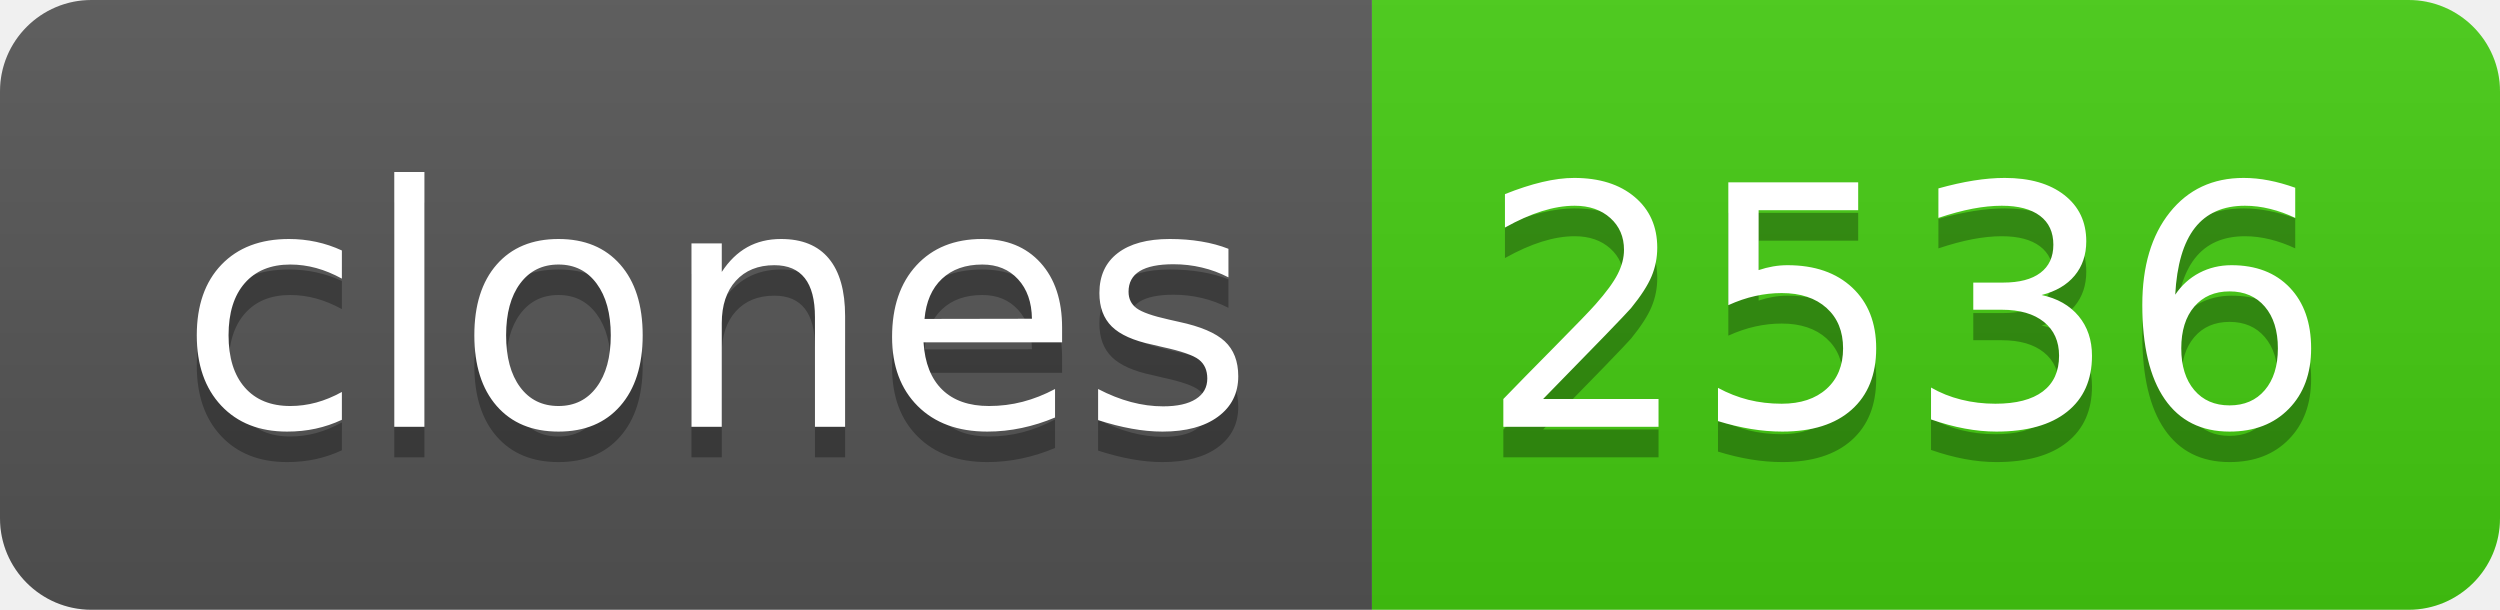
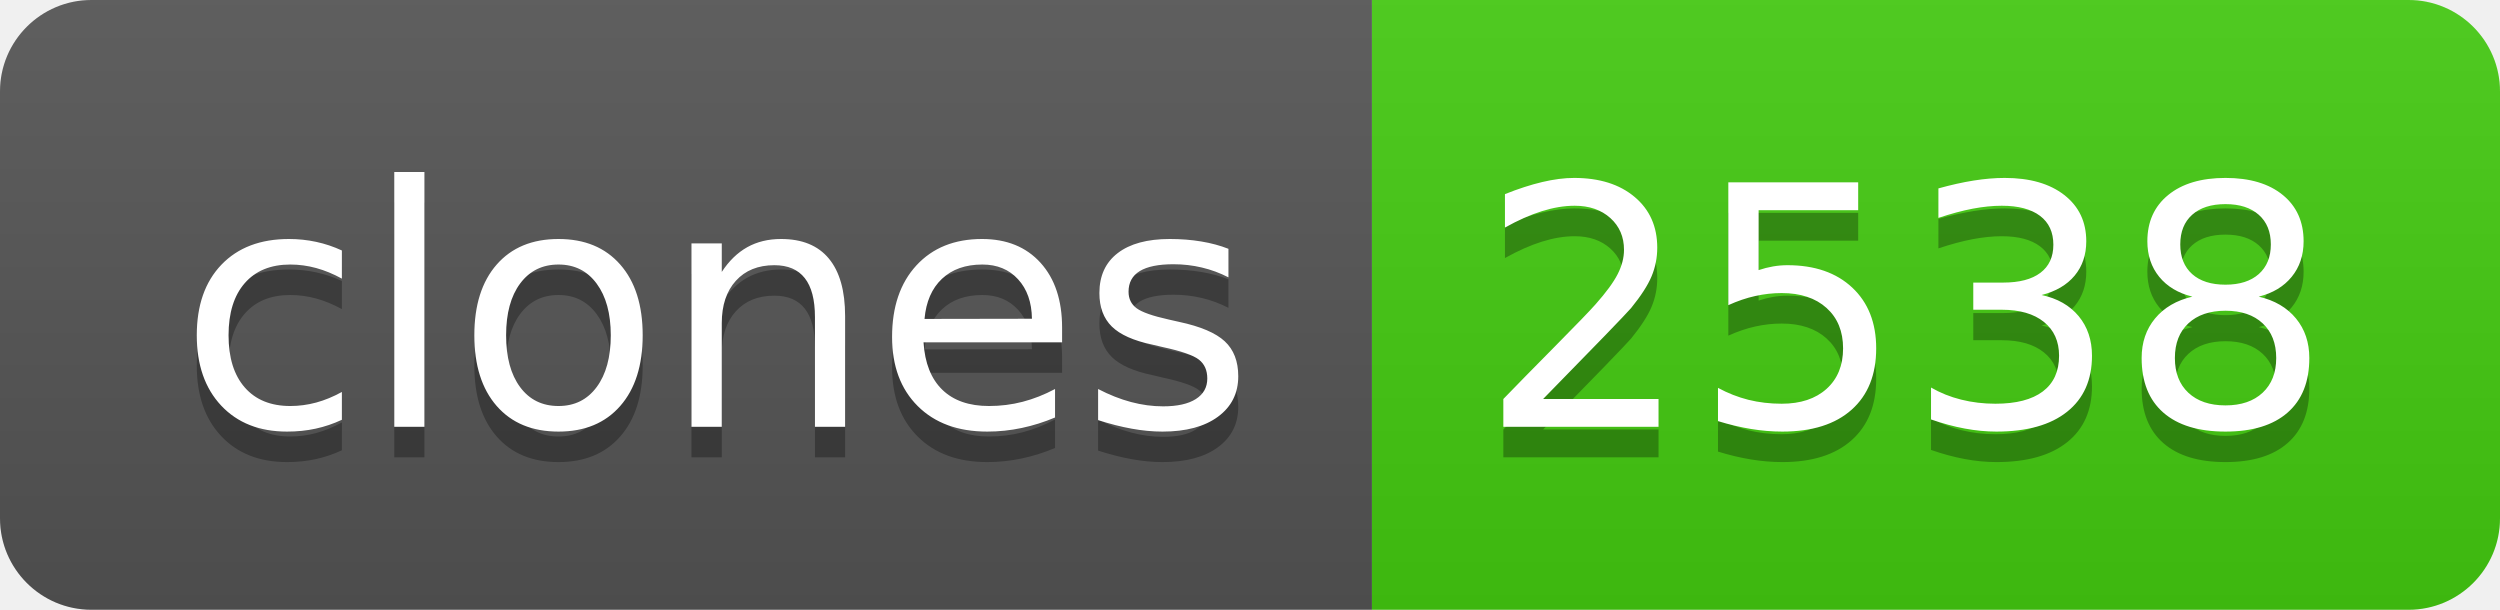
- <svg xmlns="http://www.w3.org/2000/svg" width="82" height="20" role="img" aria-label="clones: 2536">
+ <svg xmlns="http://www.w3.org/2000/svg" width="82" height="20" role="img" aria-label="clones: 2538">
  <linearGradient id="s" x2="0" y2="100%">
    <stop offset="0" stop-color="#bbb" stop-opacity=".1" />
    <stop offset="1" stop-opacity=".1" />
  </linearGradient>
  <clipPath id="r">
    <rect width="82" height="20" rx="3" fill="#fff" />
  </clipPath>
  <g clip-path="url(#r)">
    <rect width="45" height="20" fill="#555" />
    <rect x="45" width="37" height="20" fill="#4c1" />
    <rect width="82" height="20" fill="url(#s)" />
  </g>
  <g fill="#fff" text-anchor="middle" font-family="Verdana,Geneva,DejaVu Sans,sans-serif" text-rendering="geometricPrecision" font-size="110">
    <text aria-hidden="true" x="235" y="150" fill="#010101" fill-opacity=".3" transform="scale(.1)" textLength="350">clones</text>
    <text x="235" y="140" transform="scale(.1)" fill="#fff" textLength="350">clones</text>
-     <text aria-hidden="true" x="625" y="150" fill="#010101" fill-opacity=".3" transform="scale(.1)" textLength="270">2536</text>
-     <text x="625" y="140" transform="scale(.1)" fill="#fff" textLength="270">2536</text>
+     <text aria-hidden="true" x="625" y="150" fill="#010101" fill-opacity=".3" transform="scale(.1)" textLength="270">2538</text>
+     <text x="625" y="140" transform="scale(.1)" fill="#fff" textLength="270">2538</text>
  </g>
</svg>
